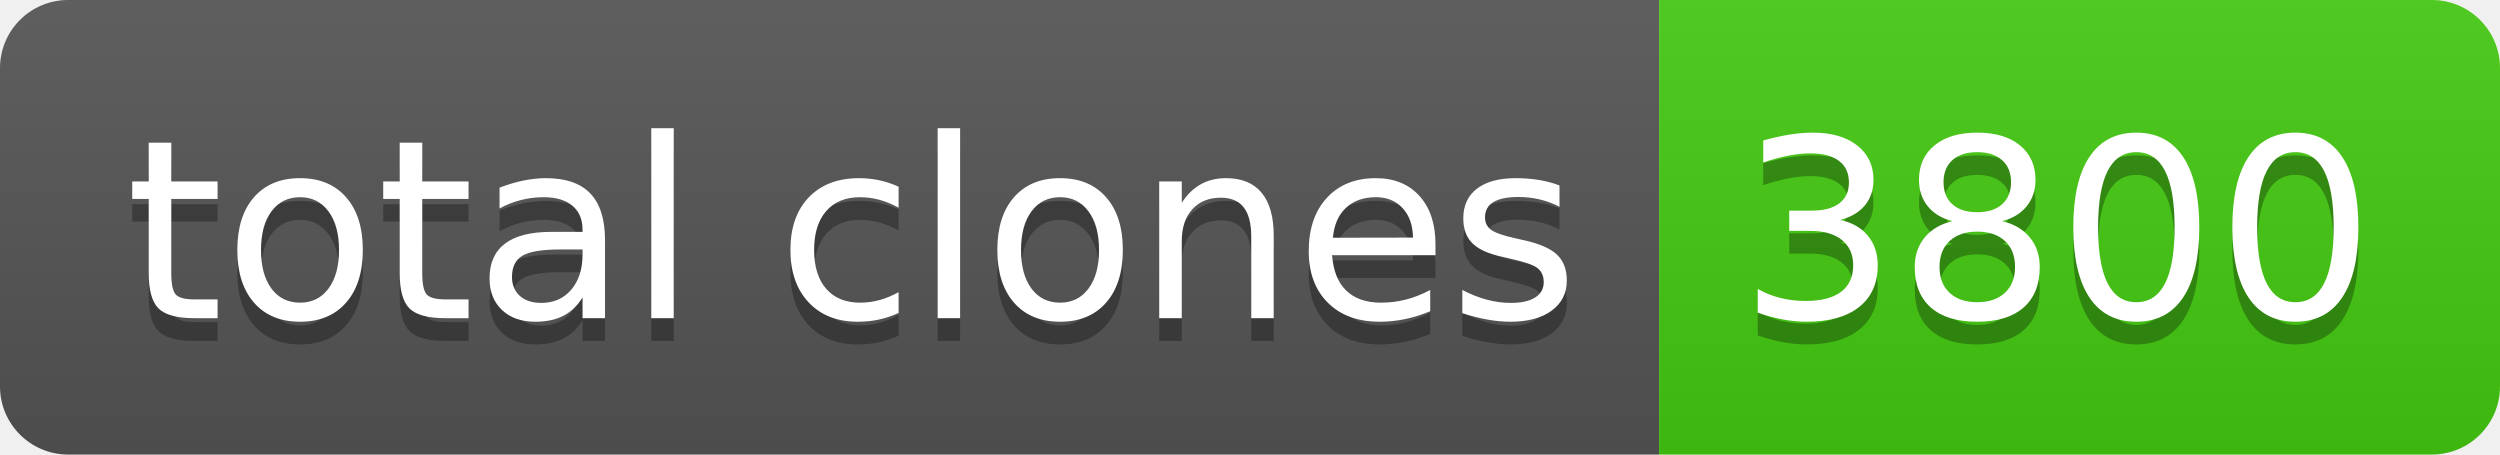
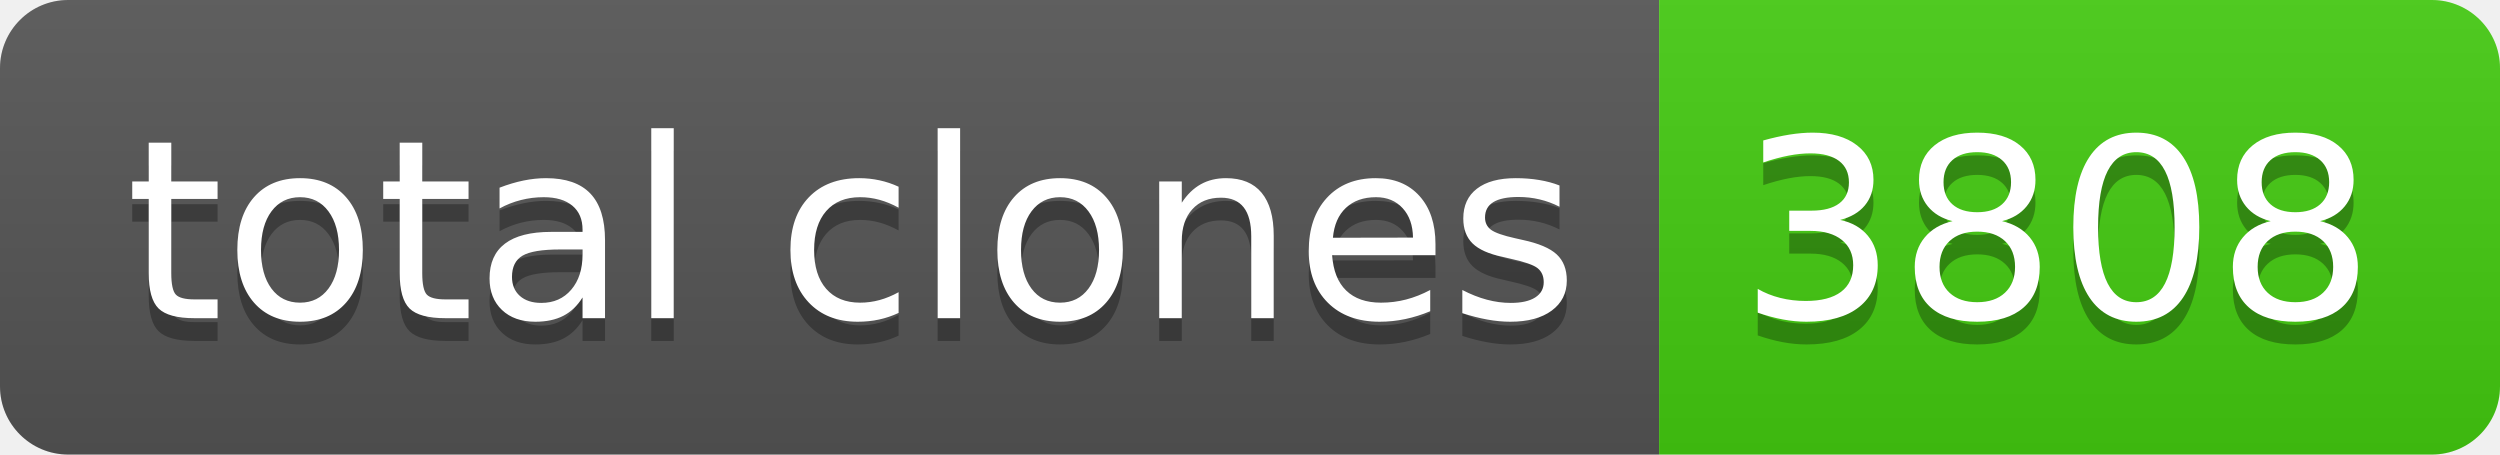
- <svg xmlns="http://www.w3.org/2000/svg" width="110" height="20" role="img" aria-label="total clones: 3800">
+ <svg xmlns="http://www.w3.org/2000/svg" width="110" height="20" role="img" aria-label="total clones: 3808">
  <linearGradient id="s" x2="0" y2="100%">
    <stop offset="0" stop-color="#bbb" stop-opacity=".1" />
    <stop offset="1" stop-opacity=".1" />
  </linearGradient>
  <clipPath id="r">
    <rect width="110" height="20" rx="3" fill="#fff" />
  </clipPath>
  <g clip-path="url(#r)">
    <rect width="73" height="20" fill="#555" />
    <rect x="73" width="37" height="20" fill="#4c1" />
    <rect width="110" height="20" fill="url(#s)" />
  </g>
  <g fill="#fff" text-anchor="middle" font-family="Verdana,Geneva,DejaVu Sans,sans-serif" text-rendering="geometricPrecision" font-size="110">
    <text aria-hidden="true" x="375" y="150" fill="#010101" fill-opacity=".3" transform="scale(.1)" textLength="630">total clones</text>
    <text x="375" y="140" transform="scale(.1)" fill="#fff" textLength="630">total clones</text>
-     <text aria-hidden="true" x="905" y="150" fill="#010101" fill-opacity=".3" transform="scale(.1)" textLength="270">3800</text>
-     <text x="905" y="140" transform="scale(.1)" fill="#fff" textLength="270">3800</text>
+     <text aria-hidden="true" x="905" y="150" fill="#010101" fill-opacity=".3" transform="scale(.1)" textLength="270">3808</text>
+     <text x="905" y="140" transform="scale(.1)" fill="#fff" textLength="270">3808</text>
  </g>
</svg>
